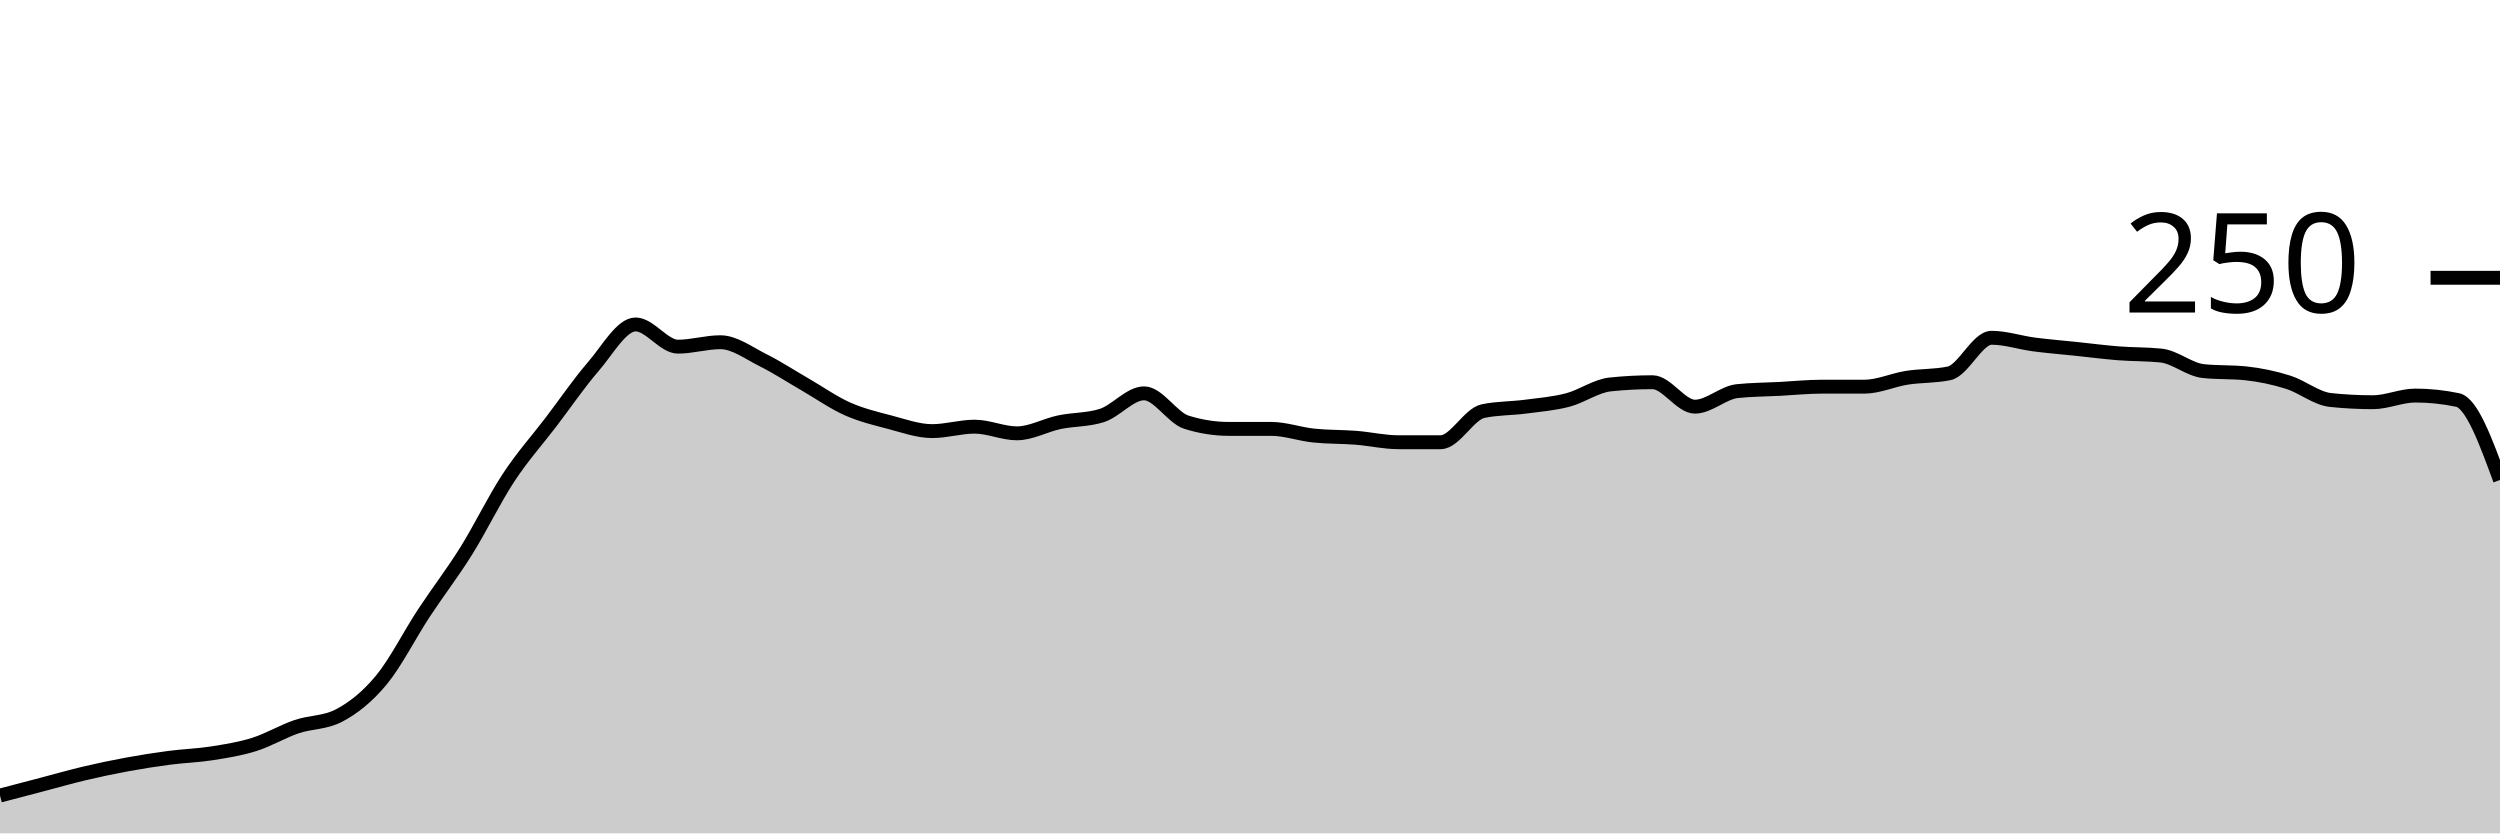
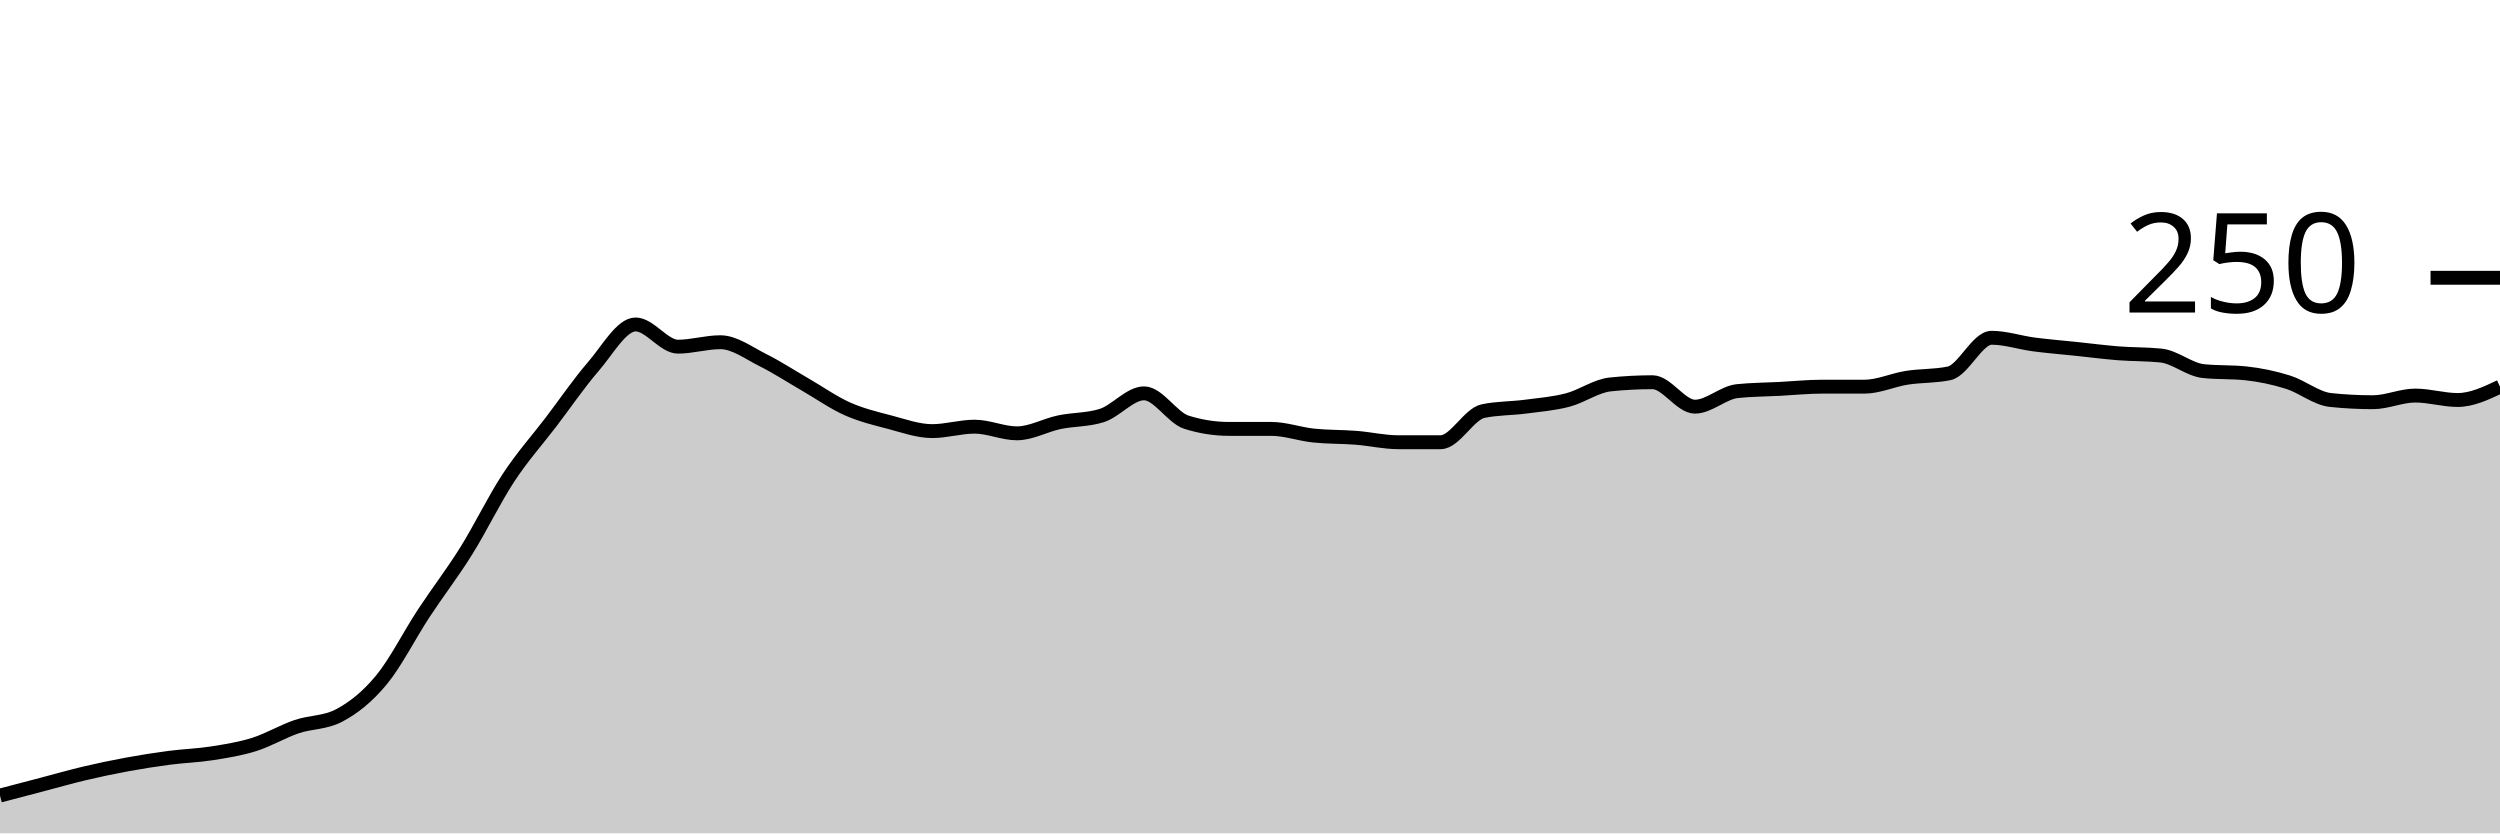
<svg xmlns="http://www.w3.org/2000/svg" viewBox="0 0 180 60">
  <g transform="translate(0,20)">
-     <path class="area" fill="rgba(0, 0, 0, 0.2)" d="M0,37.28C1.017,37.013,2.034,36.747,3.051,36.48C4.068,36.213,5.085,35.92,6.102,35.68C7.119,35.44,8.136,35.227,9.153,35.04C10.169,34.853,11.186,34.693,12.203,34.56C13.22,34.427,14.237,34.4,15.254,34.24C16.271,34.08,17.288,33.92,18.305,33.6C19.322,33.28,20.339,32.667,21.356,32.32C22.373,31.973,23.39,32.053,24.407,31.52C25.424,30.987,26.441,30.187,27.458,28.96C28.475,27.733,29.492,25.707,30.508,24.16C31.525,22.613,32.542,21.307,33.559,19.68C34.576,18.053,35.593,15.947,36.61,14.4C37.627,12.853,38.644,11.733,39.661,10.4C40.678,9.067,41.695,7.573,42.712,6.4C43.729,5.227,44.746,3.36,45.763,3.36C46.78,3.36,47.797,4.96,48.814,4.96C49.831,4.96,50.847,4.64,51.864,4.64C52.881,4.64,53.898,5.413,54.915,5.92C55.932,6.427,56.949,7.093,57.966,7.68C58.983,8.267,60,8.987,61.017,9.44C62.034,9.893,63.051,10.133,64.068,10.4C65.085,10.667,66.102,11.04,67.119,11.04C68.136,11.04,69.153,10.72,70.169,10.72C71.186,10.72,72.203,11.2,73.22,11.2C74.237,11.2,75.254,10.613,76.271,10.4C77.288,10.187,78.305,10.24,79.322,9.92C80.339,9.6,81.356,8.32,82.373,8.32C83.39,8.32,84.407,10.08,85.424,10.4C86.441,10.72,87.458,10.88,88.475,10.88C89.492,10.88,90.508,10.88,91.525,10.88C92.542,10.88,93.559,11.253,94.576,11.36C95.593,11.467,96.61,11.44,97.627,11.52C98.644,11.6,99.661,11.84,100.678,11.84C101.695,11.84,102.712,11.84,103.729,11.84C104.746,11.84,105.763,9.813,106.78,9.6C107.797,9.387,108.814,9.413,109.831,9.28C110.847,9.147,111.864,9.067,112.881,8.8C113.898,8.533,114.915,7.787,115.932,7.68C116.949,7.573,117.966,7.52,118.983,7.52C120,7.52,121.017,9.28,122.034,9.28C123.051,9.28,124.068,8.267,125.085,8.16C126.102,8.053,127.119,8.053,128.136,8C129.153,7.947,130.169,7.84,131.186,7.84C132.203,7.84,133.22,7.84,134.237,7.84C135.254,7.84,136.271,7.36,137.288,7.2C138.305,7.04,139.322,7.093,140.339,6.88C141.356,6.667,142.373,4.32,143.39,4.32C144.407,4.32,145.424,4.667,146.441,4.8C147.458,4.933,148.475,5.013,149.492,5.12C150.508,5.227,151.525,5.36,152.542,5.44C153.559,5.52,154.576,5.493,155.593,5.6C156.61,5.707,157.627,6.613,158.644,6.72C159.661,6.827,160.678,6.773,161.695,6.88C162.712,6.987,163.729,7.2,164.746,7.52C165.763,7.84,166.78,8.693,167.797,8.8C168.814,8.907,169.831,8.96,170.847,8.96C171.864,8.96,172.881,8.48,173.898,8.48C174.915,8.48,175.932,8.587,176.949,8.8C177.966,9.013,178.983,11.787,180,14.56L180,40C178.983,40,177.966,40,176.949,40C175.932,40,174.915,40,173.898,40C172.881,40,171.864,40,170.847,40C169.831,40,168.814,40,167.797,40C166.78,40,165.763,40,164.746,40C163.729,40,162.712,40,161.695,40C160.678,40,159.661,40,158.644,40C157.627,40,156.61,40,155.593,40C154.576,40,153.559,40,152.542,40C151.525,40,150.508,40,149.492,40C148.475,40,147.458,40,146.441,40C145.424,40,144.407,40,143.39,40C142.373,40,141.356,40,140.339,40C139.322,40,138.305,40,137.288,40C136.271,40,135.254,40,134.237,40C133.22,40,132.203,40,131.186,40C130.169,40,129.153,40,128.136,40C127.119,40,126.102,40,125.085,40C124.068,40,123.051,40,122.034,40C121.017,40,120,40,118.983,40C117.966,40,116.949,40,115.932,40C114.915,40,113.898,40,112.881,40C111.864,40,110.847,40,109.831,40C108.814,40,107.797,40,106.78,40C105.763,40,104.746,40,103.729,40C102.712,40,101.695,40,100.678,40C99.661,40,98.644,40,97.627,40C96.61,40,95.593,40,94.576,40C93.559,40,92.542,40,91.525,40C90.508,40,89.492,40,88.475,40C87.458,40,86.441,40,85.424,40C84.407,40,83.39,40,82.373,40C81.356,40,80.339,40,79.322,40C78.305,40,77.288,40,76.271,40C75.254,40,74.237,40,73.22,40C72.203,40,71.186,40,70.169,40C69.153,40,68.136,40,67.119,40C66.102,40,65.085,40,64.068,40C63.051,40,62.034,40,61.017,40C60,40,58.983,40,57.966,40C56.949,40,55.932,40,54.915,40C53.898,40,52.881,40,51.864,40C50.847,40,49.831,40,48.814,40C47.797,40,46.78,40,45.763,40C44.746,40,43.729,40,42.712,40C41.695,40,40.678,40,39.661,40C38.644,40,37.627,40,36.61,40C35.593,40,34.576,40,33.559,40C32.542,40,31.525,40,30.508,40C29.492,40,28.475,40,27.458,40C26.441,40,25.424,40,24.407,40C23.39,40,22.373,40,21.356,40C20.339,40,19.322,40,18.305,40C17.288,40,16.271,40,15.254,40C14.237,40,13.22,40,12.203,40C11.186,40,10.169,40,9.153,40C8.136,40,7.119,40,6.102,40C5.085,40,4.068,40,3.051,40C2.034,40,1.017,40,0,40Z" />
-     <path class="line" stroke="black" fill="none" d="M0,37.28C1.017,37.013,2.034,36.747,3.051,36.48C4.068,36.213,5.085,35.92,6.102,35.68C7.119,35.44,8.136,35.227,9.153,35.04C10.169,34.853,11.186,34.693,12.203,34.56C13.22,34.427,14.237,34.4,15.254,34.24C16.271,34.08,17.288,33.92,18.305,33.6C19.322,33.28,20.339,32.667,21.356,32.32C22.373,31.973,23.39,32.053,24.407,31.52C25.424,30.987,26.441,30.187,27.458,28.96C28.475,27.733,29.492,25.707,30.508,24.16C31.525,22.613,32.542,21.307,33.559,19.68C34.576,18.053,35.593,15.947,36.61,14.4C37.627,12.853,38.644,11.733,39.661,10.4C40.678,9.067,41.695,7.573,42.712,6.4C43.729,5.227,44.746,3.36,45.763,3.36C46.78,3.36,47.797,4.96,48.814,4.96C49.831,4.96,50.847,4.64,51.864,4.64C52.881,4.64,53.898,5.413,54.915,5.92C55.932,6.427,56.949,7.093,57.966,7.68C58.983,8.267,60,8.987,61.017,9.44C62.034,9.893,63.051,10.133,64.068,10.4C65.085,10.667,66.102,11.04,67.119,11.04C68.136,11.04,69.153,10.72,70.169,10.72C71.186,10.72,72.203,11.2,73.22,11.2C74.237,11.2,75.254,10.613,76.271,10.4C77.288,10.187,78.305,10.24,79.322,9.92C80.339,9.6,81.356,8.32,82.373,8.32C83.39,8.32,84.407,10.08,85.424,10.4C86.441,10.72,87.458,10.88,88.475,10.88C89.492,10.88,90.508,10.88,91.525,10.88C92.542,10.88,93.559,11.253,94.576,11.36C95.593,11.467,96.61,11.44,97.627,11.52C98.644,11.6,99.661,11.84,100.678,11.84C101.695,11.84,102.712,11.84,103.729,11.84C104.746,11.84,105.763,9.813,106.78,9.6C107.797,9.387,108.814,9.413,109.831,9.28C110.847,9.147,111.864,9.067,112.881,8.8C113.898,8.533,114.915,7.787,115.932,7.68C116.949,7.573,117.966,7.52,118.983,7.52C120,7.52,121.017,9.28,122.034,9.28C123.051,9.28,124.068,8.267,125.085,8.16C126.102,8.053,127.119,8.053,128.136,8C129.153,7.947,130.169,7.84,131.186,7.84C132.203,7.84,133.22,7.84,134.237,7.84C135.254,7.84,136.271,7.36,137.288,7.2C138.305,7.04,139.322,7.093,140.339,6.88C141.356,6.667,142.373,4.32,143.39,4.32C144.407,4.32,145.424,4.667,146.441,4.8C147.458,4.933,148.475,5.013,149.492,5.12C150.508,5.227,151.525,5.36,152.542,5.44C153.559,5.52,154.576,5.493,155.593,5.6C156.61,5.707,157.627,6.613,158.644,6.72C159.661,6.827,160.678,6.773,161.695,6.88C162.712,6.987,163.729,7.2,164.746,7.52C165.763,7.84,166.78,8.693,167.797,8.8C168.814,8.907,169.831,8.96,170.847,8.96C171.864,8.96,172.881,8.48,173.898,8.48C174.915,8.48,175.932,8.587,176.949,8.8C177.966,9.013,178.983,11.787,180,14.56" />
+     <path class="area" fill="rgba(0, 0, 0, 0.2)" d="M0,37.28C1.017,37.013,2.034,36.747,3.051,36.48C4.068,36.213,5.085,35.92,6.102,35.68C7.119,35.44,8.136,35.227,9.153,35.04C10.169,34.853,11.186,34.693,12.203,34.56C13.22,34.427,14.237,34.4,15.254,34.24C16.271,34.08,17.288,33.92,18.305,33.6C19.322,33.28,20.339,32.667,21.356,32.32C22.373,31.973,23.39,32.053,24.407,31.52C25.424,30.987,26.441,30.187,27.458,28.96C28.475,27.733,29.492,25.707,30.508,24.16C31.525,22.613,32.542,21.307,33.559,19.68C34.576,18.053,35.593,15.947,36.61,14.4C37.627,12.853,38.644,11.733,39.661,10.4C40.678,9.067,41.695,7.573,42.712,6.4C43.729,5.227,44.746,3.36,45.763,3.36C46.78,3.36,47.797,4.96,48.814,4.96C49.831,4.96,50.847,4.64,51.864,4.64C52.881,4.64,53.898,5.413,54.915,5.92C55.932,6.427,56.949,7.093,57.966,7.68C58.983,8.267,60,8.987,61.017,9.44C62.034,9.893,63.051,10.133,64.068,10.4C65.085,10.667,66.102,11.04,67.119,11.04C68.136,11.04,69.153,10.72,70.169,10.72C71.186,10.72,72.203,11.2,73.22,11.2C74.237,11.2,75.254,10.613,76.271,10.4C77.288,10.187,78.305,10.24,79.322,9.92C80.339,9.6,81.356,8.32,82.373,8.32C83.39,8.32,84.407,10.08,85.424,10.4C86.441,10.72,87.458,10.88,88.475,10.88C89.492,10.88,90.508,10.88,91.525,10.88C92.542,10.88,93.559,11.253,94.576,11.36C95.593,11.467,96.61,11.44,97.627,11.52C98.644,11.6,99.661,11.84,100.678,11.84C101.695,11.84,102.712,11.84,103.729,11.84C104.746,11.84,105.763,9.813,106.78,9.6C107.797,9.387,108.814,9.413,109.831,9.28C110.847,9.147,111.864,9.067,112.881,8.8C113.898,8.533,114.915,7.787,115.932,7.68C116.949,7.573,117.966,7.52,118.983,7.52C120,7.52,121.017,9.28,122.034,9.28C123.051,9.28,124.068,8.267,125.085,8.16C126.102,8.053,127.119,8.053,128.136,8C129.153,7.947,130.169,7.84,131.186,7.84C132.203,7.84,133.22,7.84,134.237,7.84C135.254,7.84,136.271,7.36,137.288,7.2C138.305,7.04,139.322,7.093,140.339,6.88C141.356,6.667,142.373,4.32,143.39,4.32C144.407,4.32,145.424,4.667,146.441,4.8C147.458,4.933,148.475,5.013,149.492,5.12C150.508,5.227,151.525,5.36,152.542,5.44C153.559,5.52,154.576,5.493,155.593,5.6C156.61,5.707,157.627,6.613,158.644,6.72C159.661,6.827,160.678,6.773,161.695,6.88C162.712,6.987,163.729,7.2,164.746,7.52C165.763,7.84,166.78,8.693,167.797,8.8C168.814,8.907,169.831,8.96,170.847,8.96C171.864,8.96,172.881,8.48,173.898,8.48C174.915,8.48,175.932,8.8,176.949,8.8C177.966,8.8,178.983,8.32,180,7.84L180,40C178.983,40,177.966,40,176.949,40C175.932,40,174.915,40,173.898,40C172.881,40,171.864,40,170.847,40C169.831,40,168.814,40,167.797,40C166.78,40,165.763,40,164.746,40C163.729,40,162.712,40,161.695,40C160.678,40,159.661,40,158.644,40C157.627,40,156.61,40,155.593,40C154.576,40,153.559,40,152.542,40C151.525,40,150.508,40,149.492,40C148.475,40,147.458,40,146.441,40C145.424,40,144.407,40,143.39,40C142.373,40,141.356,40,140.339,40C139.322,40,138.305,40,137.288,40C136.271,40,135.254,40,134.237,40C133.22,40,132.203,40,131.186,40C130.169,40,129.153,40,128.136,40C127.119,40,126.102,40,125.085,40C124.068,40,123.051,40,122.034,40C121.017,40,120,40,118.983,40C117.966,40,116.949,40,115.932,40C114.915,40,113.898,40,112.881,40C111.864,40,110.847,40,109.831,40C108.814,40,107.797,40,106.78,40C105.763,40,104.746,40,103.729,40C102.712,40,101.695,40,100.678,40C99.661,40,98.644,40,97.627,40C96.61,40,95.593,40,94.576,40C93.559,40,92.542,40,91.525,40C90.508,40,89.492,40,88.475,40C87.458,40,86.441,40,85.424,40C84.407,40,83.39,40,82.373,40C81.356,40,80.339,40,79.322,40C78.305,40,77.288,40,76.271,40C75.254,40,74.237,40,73.22,40C72.203,40,71.186,40,70.169,40C69.153,40,68.136,40,67.119,40C66.102,40,65.085,40,64.068,40C63.051,40,62.034,40,61.017,40C60,40,58.983,40,57.966,40C56.949,40,55.932,40,54.915,40C53.898,40,52.881,40,51.864,40C50.847,40,49.831,40,48.814,40C47.797,40,46.78,40,45.763,40C44.746,40,43.729,40,42.712,40C41.695,40,40.678,40,39.661,40C38.644,40,37.627,40,36.61,40C35.593,40,34.576,40,33.559,40C32.542,40,31.525,40,30.508,40C29.492,40,28.475,40,27.458,40C26.441,40,25.424,40,24.407,40C23.39,40,22.373,40,21.356,40C20.339,40,19.322,40,18.305,40C17.288,40,16.271,40,15.254,40C14.237,40,13.22,40,12.203,40C11.186,40,10.169,40,9.153,40C8.136,40,7.119,40,6.102,40C5.085,40,4.068,40,3.051,40C2.034,40,1.017,40,0,40Z" />
+     <path class="line" stroke="black" fill="none" d="M0,37.28C1.017,37.013,2.034,36.747,3.051,36.48C4.068,36.213,5.085,35.92,6.102,35.68C7.119,35.44,8.136,35.227,9.153,35.04C10.169,34.853,11.186,34.693,12.203,34.56C13.22,34.427,14.237,34.4,15.254,34.24C16.271,34.08,17.288,33.92,18.305,33.6C19.322,33.28,20.339,32.667,21.356,32.32C22.373,31.973,23.39,32.053,24.407,31.52C25.424,30.987,26.441,30.187,27.458,28.96C28.475,27.733,29.492,25.707,30.508,24.16C31.525,22.613,32.542,21.307,33.559,19.68C34.576,18.053,35.593,15.947,36.61,14.4C37.627,12.853,38.644,11.733,39.661,10.4C40.678,9.067,41.695,7.573,42.712,6.4C43.729,5.227,44.746,3.36,45.763,3.36C46.78,3.36,47.797,4.96,48.814,4.96C49.831,4.96,50.847,4.64,51.864,4.64C52.881,4.64,53.898,5.413,54.915,5.92C55.932,6.427,56.949,7.093,57.966,7.68C58.983,8.267,60,8.987,61.017,9.44C62.034,9.893,63.051,10.133,64.068,10.4C65.085,10.667,66.102,11.04,67.119,11.04C68.136,11.04,69.153,10.72,70.169,10.72C71.186,10.72,72.203,11.2,73.22,11.2C74.237,11.2,75.254,10.613,76.271,10.4C77.288,10.187,78.305,10.24,79.322,9.92C80.339,9.6,81.356,8.32,82.373,8.32C83.39,8.32,84.407,10.08,85.424,10.4C86.441,10.72,87.458,10.88,88.475,10.88C89.492,10.88,90.508,10.88,91.525,10.88C92.542,10.88,93.559,11.253,94.576,11.36C95.593,11.467,96.61,11.44,97.627,11.52C98.644,11.6,99.661,11.84,100.678,11.84C101.695,11.84,102.712,11.84,103.729,11.84C104.746,11.84,105.763,9.813,106.78,9.6C107.797,9.387,108.814,9.413,109.831,9.28C110.847,9.147,111.864,9.067,112.881,8.8C113.898,8.533,114.915,7.787,115.932,7.68C116.949,7.573,117.966,7.52,118.983,7.52C120,7.52,121.017,9.28,122.034,9.28C123.051,9.28,124.068,8.267,125.085,8.16C126.102,8.053,127.119,8.053,128.136,8C129.153,7.947,130.169,7.84,131.186,7.84C132.203,7.84,133.22,7.84,134.237,7.84C135.254,7.84,136.271,7.36,137.288,7.2C138.305,7.04,139.322,7.093,140.339,6.88C141.356,6.667,142.373,4.32,143.39,4.32C144.407,4.32,145.424,4.667,146.441,4.8C147.458,4.933,148.475,5.013,149.492,5.12C150.508,5.227,151.525,5.36,152.542,5.44C153.559,5.52,154.576,5.493,155.593,5.6C156.61,5.707,157.627,6.613,158.644,6.72C159.661,6.827,160.678,6.773,161.695,6.88C162.712,6.987,163.729,7.2,164.746,7.52C165.763,7.84,166.78,8.693,167.797,8.8C168.814,8.907,169.831,8.96,170.847,8.96C171.864,8.96,172.881,8.48,173.898,8.48C174.915,8.48,175.932,8.8,176.949,8.8C177.966,8.8,178.983,8.32,180,7.84" />
    <path class="axis-ceiling" stroke-width="1" stroke="black" fill="none" d="M175,0L180,0" />
    <text class="axis-ceiling-label" font-family="sans-serif" text-anchor="end" font-size="10px" x="170" y="2.5">250</text>
  </g>
</svg>
